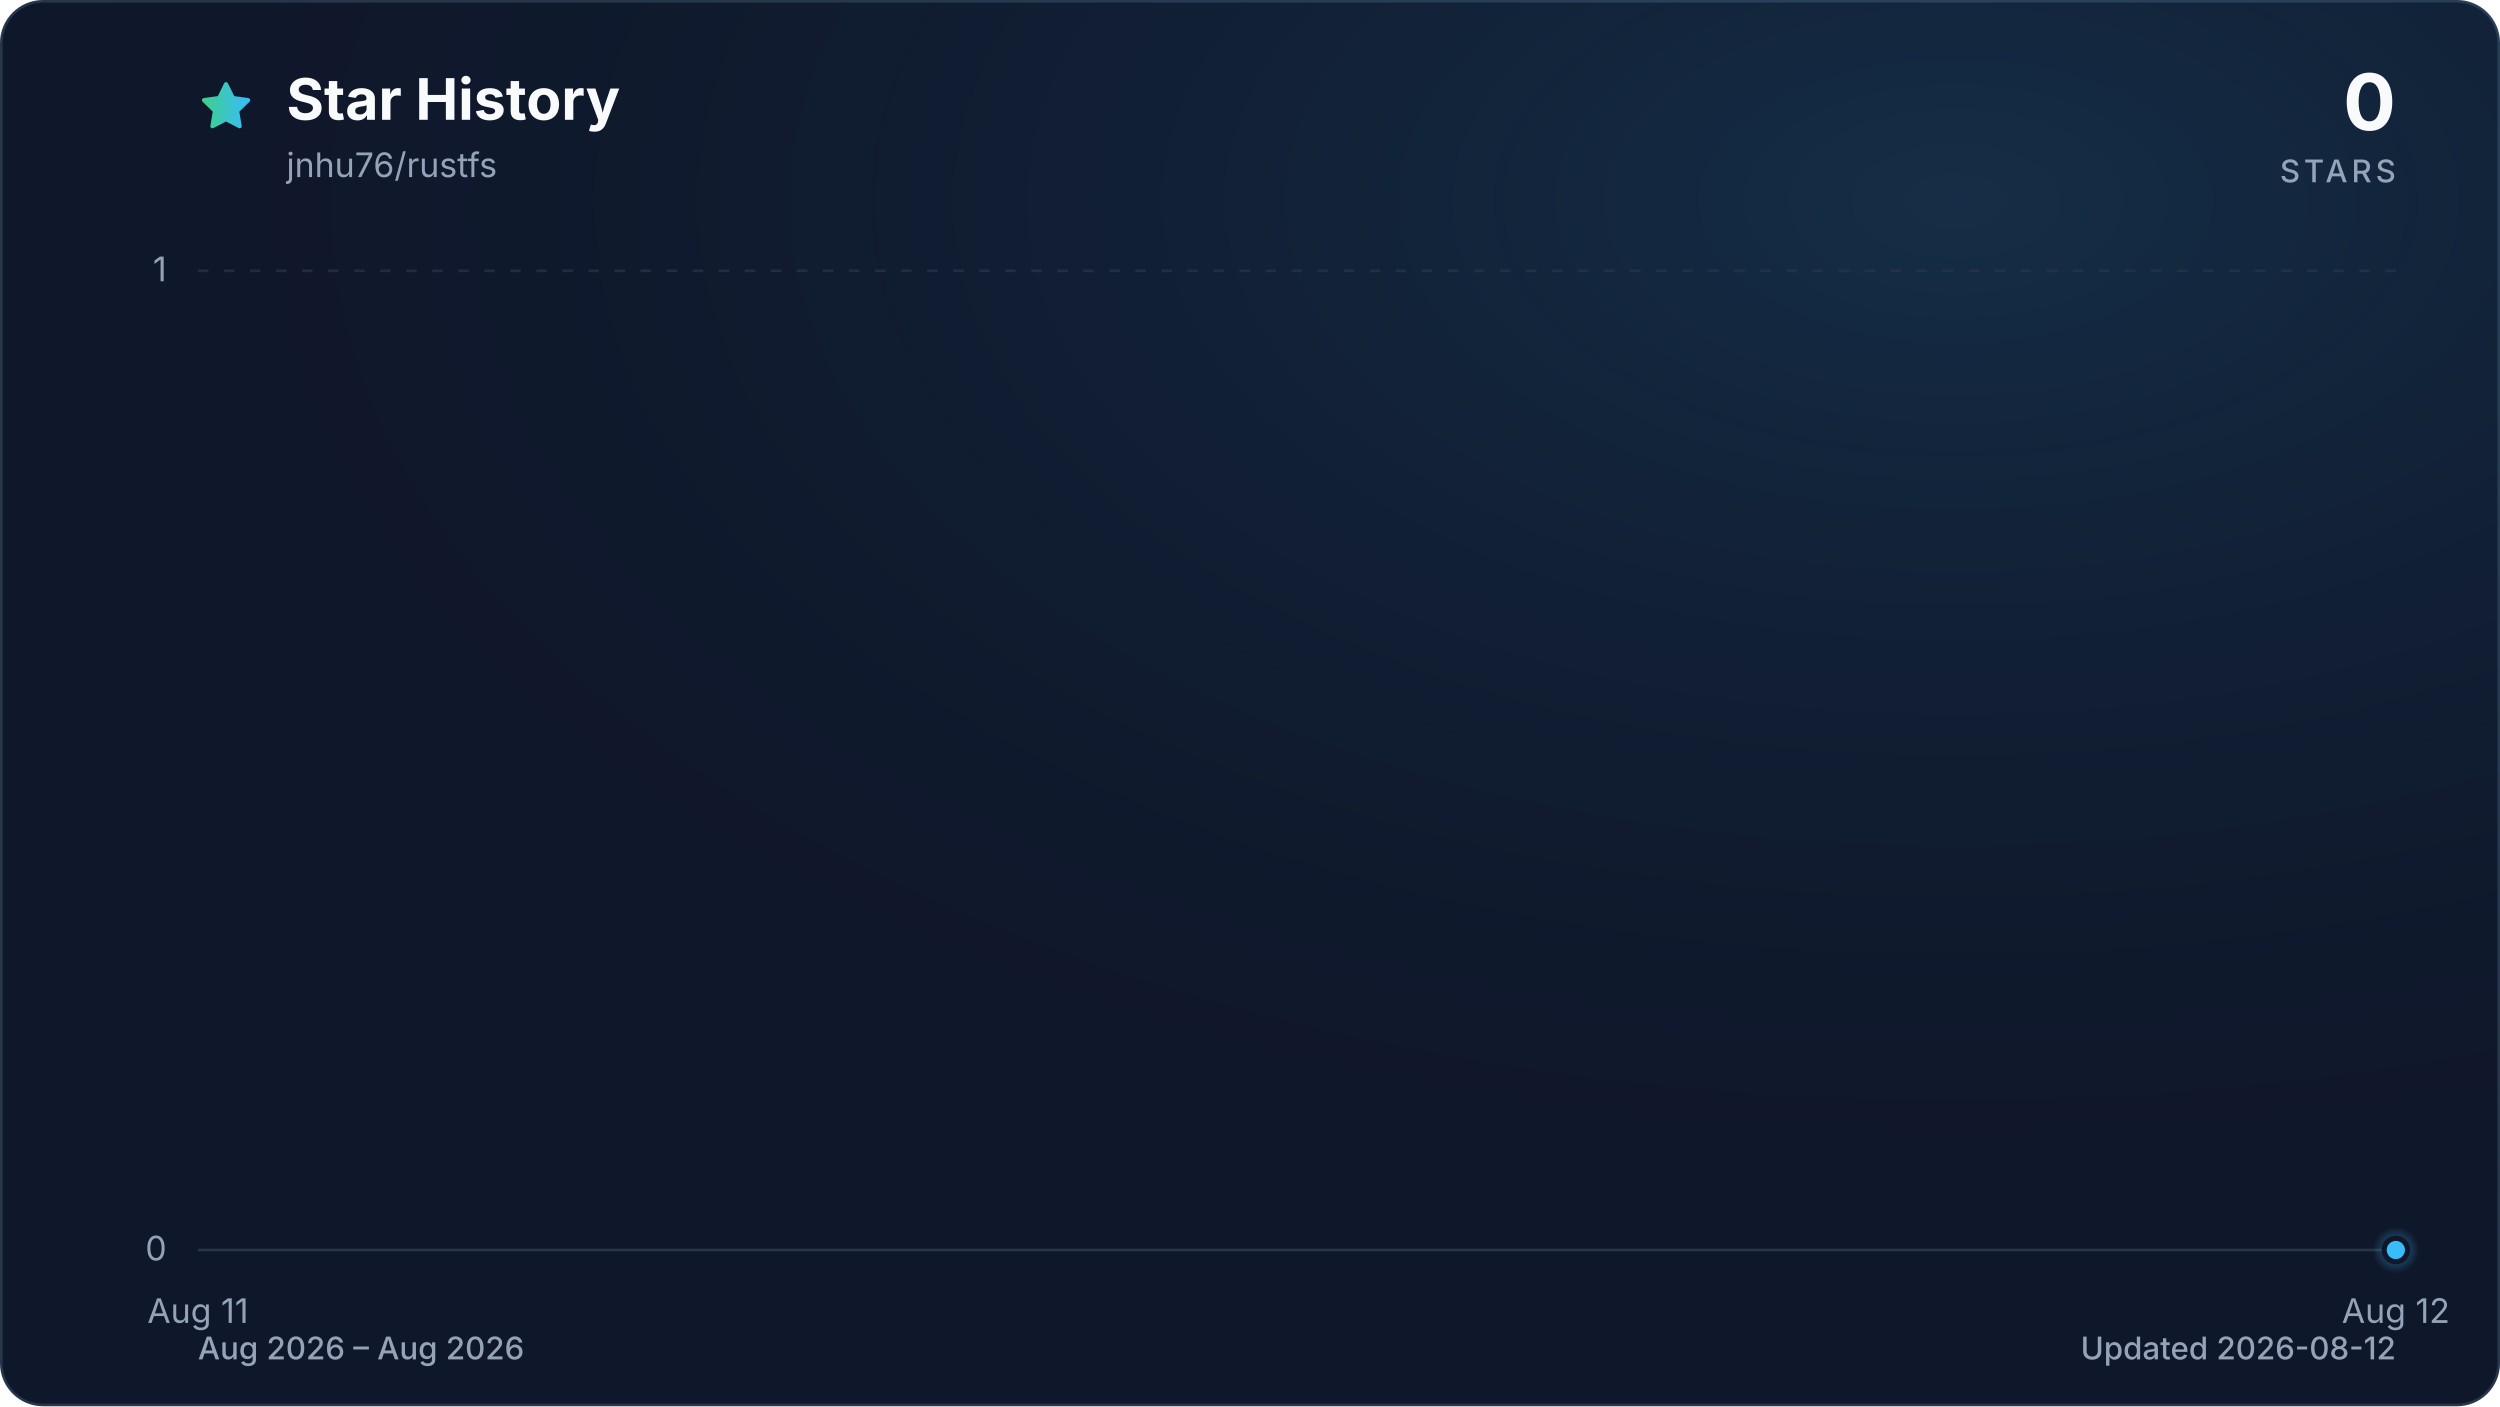
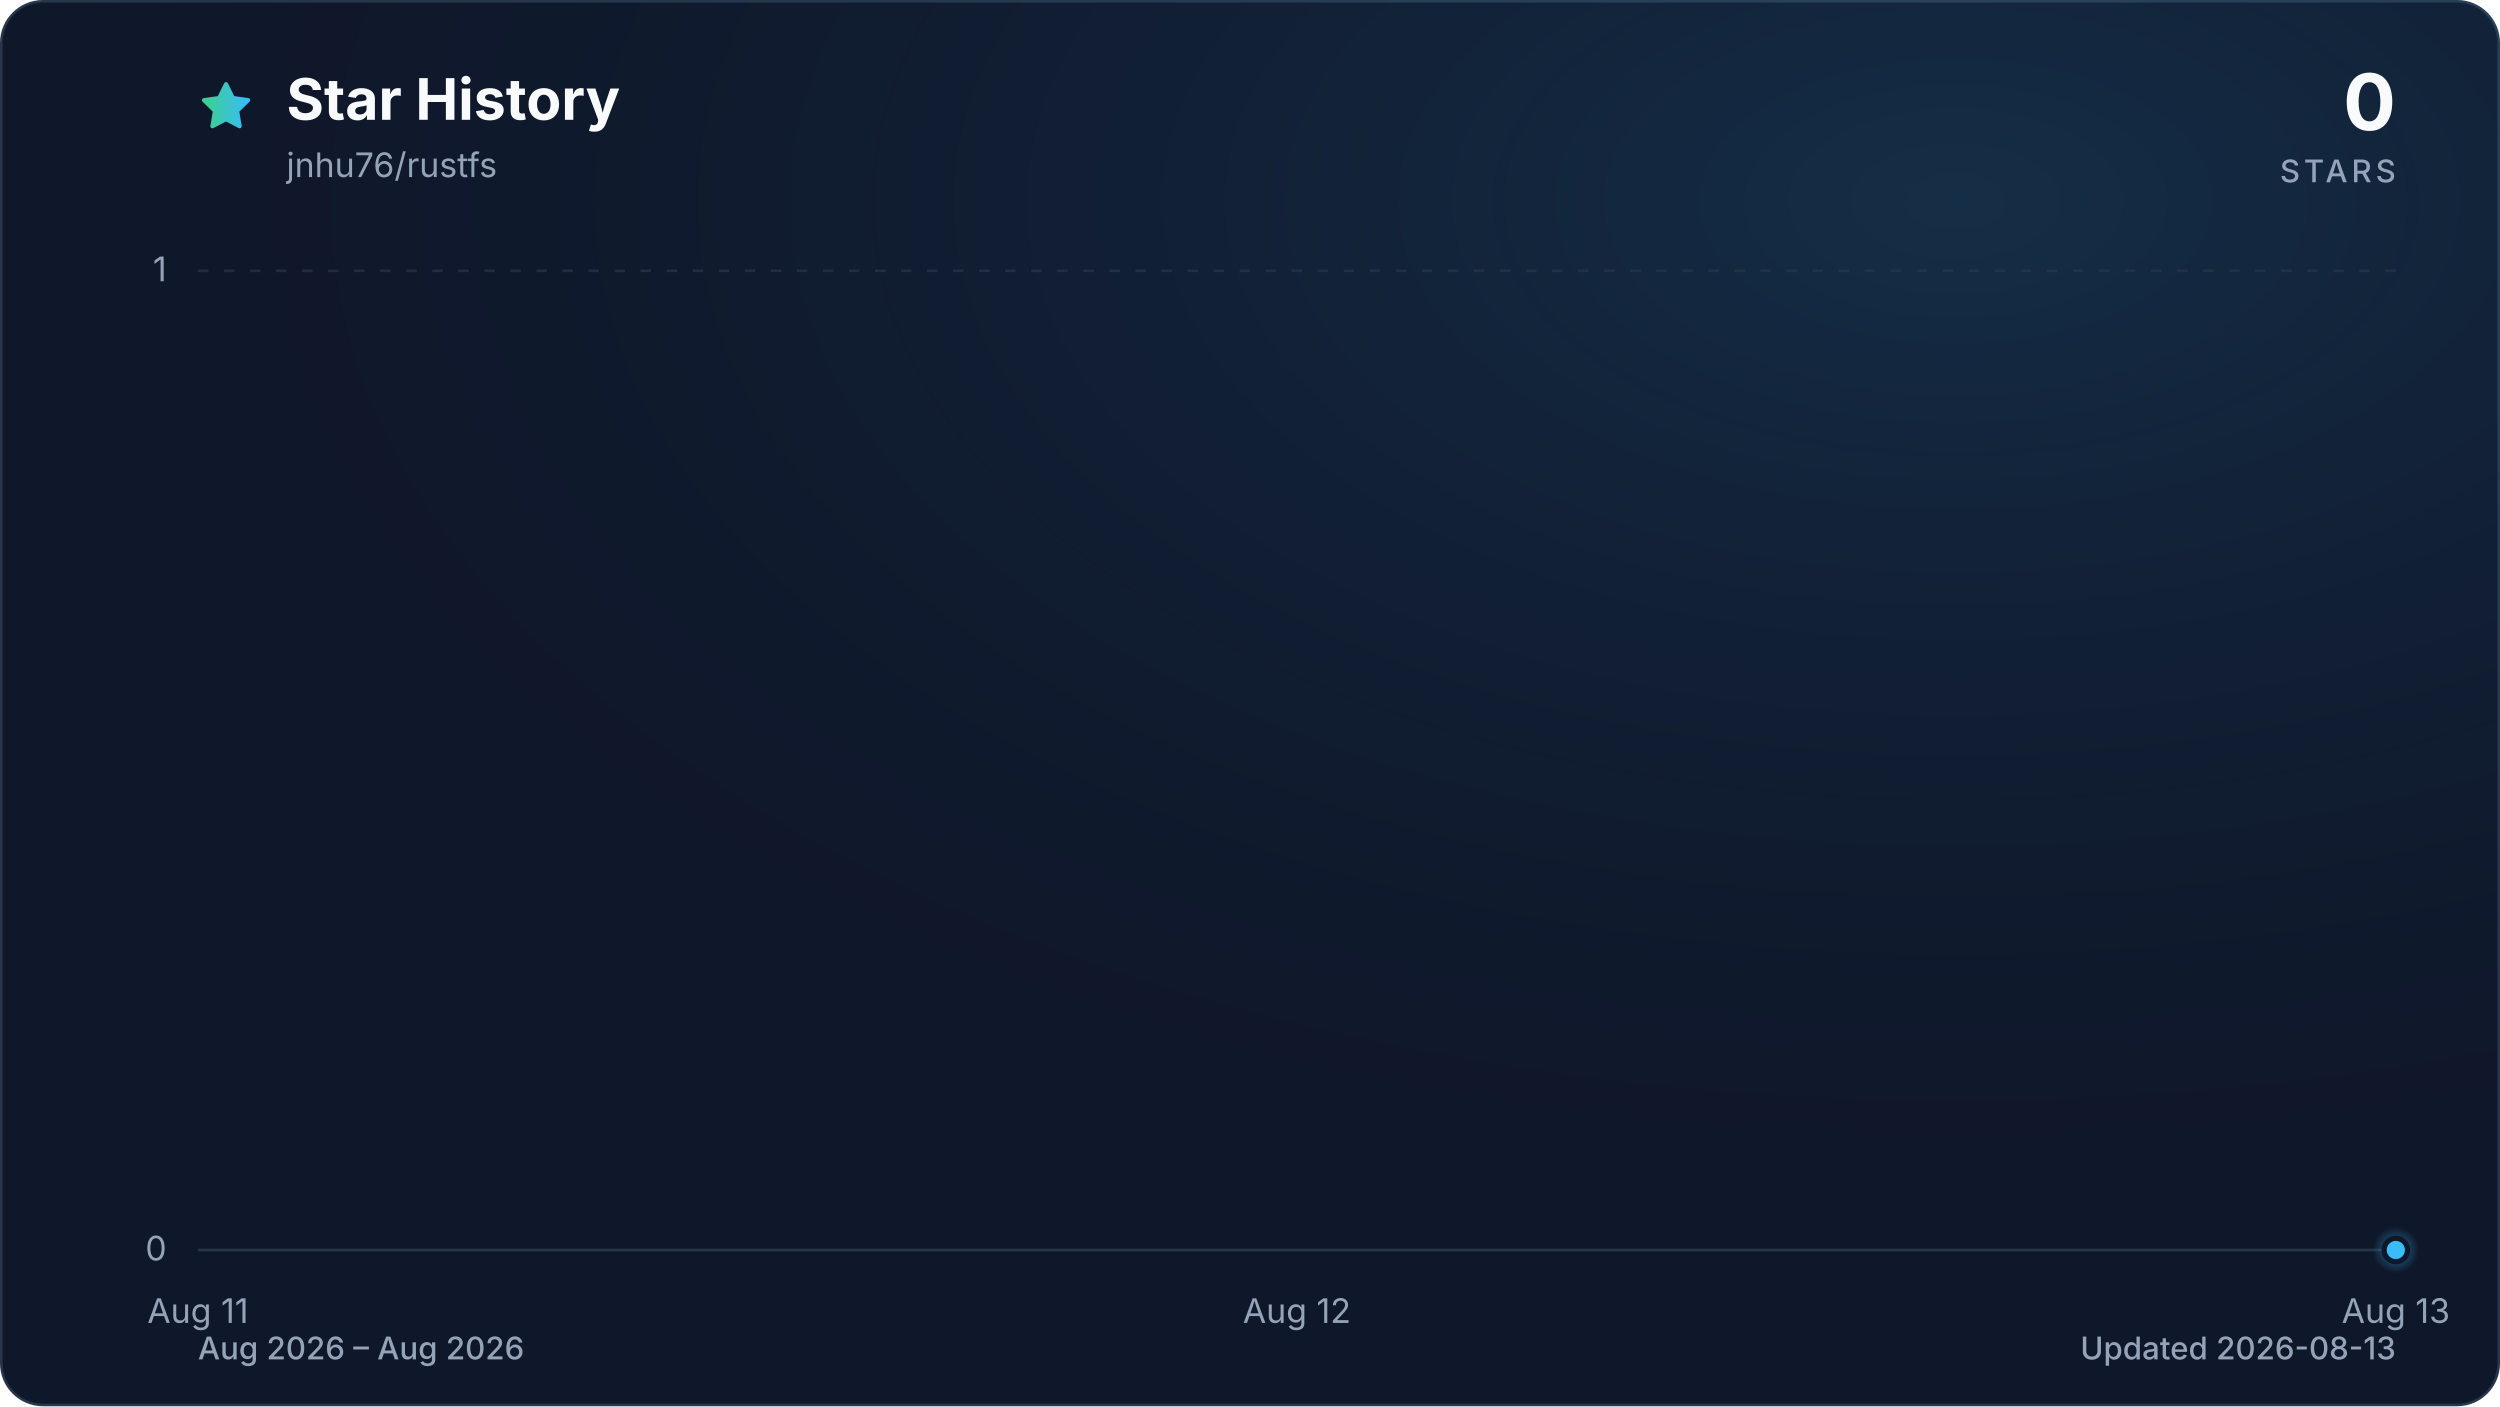
<svg xmlns="http://www.w3.org/2000/svg" viewBox="0 0 960 540" role="img" aria-labelledby="title description" data-style="gradient" data-variant="glow" data-animated="true">
  <defs>
    <linearGradient id="trend" x1="0" y1="0" x2="1" y2="0">
      <stop offset="0%" stop-color="#3ecf8e" />
      <stop offset="100%" stop-color="#38bdf8" />
    </linearGradient>
    <linearGradient id="area" x1="0" y1="0" x2="0" y2="1">
      <stop offset="0%" stop-color="#3ecf8e" stop-opacity="0.30" />
      <stop offset="55%" stop-color="#38bdf8" stop-opacity="0.10" />
      <stop offset="100%" stop-color="#38bdf8" stop-opacity="0.01" />
    </linearGradient>
    <radialGradient id="marker-halo" cx="50%" cy="50%" r="50%">
      <stop offset="0%" stop-color="#38bdf8" stop-opacity="0.55" />
      <stop offset="100%" stop-color="#38bdf8" stop-opacity="0" />
    </radialGradient>
    <radialGradient id="surface-glow" cx="78%" cy="14%" r="80%">
      <stop offset="0%" stop-color="#38bdf8" stop-opacity="0.14" />
      <stop offset="100%" stop-color="#0f172a" stop-opacity="0" />
    </radialGradient>
    <filter id="trend-glow" x="-20%" y="-20%" width="140%" height="140%">
      <feGaussianBlur stdDeviation="7" />
    </filter>
  </defs>
  <style>
.trend-enter{transform-box:fill-box;transform-origin:center;animation:trend-enter 520ms cubic-bezier(0.16,1,0.3,1)}
.marker-enter{transform-box:fill-box;transform-origin:center;animation:marker-enter 320ms cubic-bezier(0.16,1,0.3,1) 200ms both}
.marker-pulse{transform-box:fill-box;transform-origin:center;animation:marker-pulse 2.6s ease-out infinite}
@keyframes trend-enter{from{opacity:.35;transform:translateY(10px)}to{opacity:1;transform:translateY(0)}}
@keyframes marker-enter{from{opacity:0;transform:scale(.4)}to{opacity:1;transform:scale(1)}}
@keyframes marker-pulse{0%{opacity:.5;transform:scale(.7)}70%,100%{opacity:0;transform:scale(2.1)}}
@media (prefers-reduced-motion:reduce){.trend-enter,.marker-enter,.marker-pulse{animation:none!important}}
@media (prefers-reduced-motion:reduce){.marker-pulse{opacity:0}}
</style>
  <rect x="0.5" y="0.5" width="959" height="539" fill="#0f172a" stroke="#27364a" stroke-width="1" rx="16" />
  <rect width="960" height="540" fill="url(#surface-glow)" rx="16" />
  <path d="M12 2.6l2.9 5.9 6.5.9-4.7 4.6 1.1 6.5-5.8-3-5.8 3 1.1-6.5-4.7-4.6 6.5-.9L12 2.6Z" transform="translate(76 30) scale(.9)" fill="url(#trend)" stroke="url(#trend)" stroke-width="1.8" stroke-linejoin="round" aria-hidden="true" />
  <text x="110" y="46" fill="#f8fafc" font-family="ui-sans-serif, system-ui, -apple-system, BlinkMacSystemFont, 'Segoe UI', sans-serif" font-size="22" font-weight="700">Star History</text>
  <text x="110" y="68" fill="#94a3b8" font-family="ui-sans-serif, system-ui, -apple-system, BlinkMacSystemFont, 'Segoe UI', sans-serif" font-size="13">jnhu76/rustfs</text>
  <text x="920" y="50" fill="#f8fafc" font-family="ui-sans-serif, system-ui, -apple-system, BlinkMacSystemFont, 'Segoe UI', sans-serif" font-size="30" font-weight="700" text-anchor="end">0</text>
  <text x="920" y="70" fill="#94a3b8" font-family="ui-sans-serif, system-ui, -apple-system, BlinkMacSystemFont, 'Segoe UI', sans-serif" font-size="12" font-weight="500" letter-spacing="1.5" text-anchor="end">STARS</text>
  <line x1="76" y1="480.0" x2="920" y2="480.0" stroke="#27364a" stroke-width="1" stroke-dasharray="0" opacity="1" />
  <text x="64" y="484.0" fill="#94a3b8" font-family="ui-sans-serif, system-ui, -apple-system, BlinkMacSystemFont, 'Segoe UI', sans-serif" font-size="13" text-anchor="end">0</text>
  <line x1="76" y1="104.0" x2="920" y2="104.0" stroke="#27364a" stroke-width="1" stroke-dasharray="4 6" opacity="0.7" />
  <text x="64" y="108.0" fill="#94a3b8" font-family="ui-sans-serif, system-ui, -apple-system, BlinkMacSystemFont, 'Segoe UI', sans-serif" font-size="13" text-anchor="end">1</text>
  <text x="76.0" y="508" fill="#94a3b8" font-family="ui-sans-serif, system-ui, -apple-system, BlinkMacSystemFont, 'Segoe UI', sans-serif" font-size="13" text-anchor="middle">Aug 11</text>
-   <text x="920.0" y="508" fill="#94a3b8" font-family="ui-sans-serif, system-ui, -apple-system, BlinkMacSystemFont, 'Segoe UI', sans-serif" font-size="13" text-anchor="middle">Aug 12</text>
+   <text x="498.0" y="508" fill="#94a3b8" font-family="ui-sans-serif, system-ui, -apple-system, BlinkMacSystemFont, 'Segoe UI', sans-serif" font-size="13" text-anchor="middle">Aug 12</text>
+   <text x="920.0" y="508" fill="#94a3b8" font-family="ui-sans-serif, system-ui, -apple-system, BlinkMacSystemFont, 'Segoe UI', sans-serif" font-size="13" text-anchor="middle">Aug 13</text>
  <g class="trend-enter">
-     <path d="M 76.0 480.0 L 920.0 480.0 L 920.0 480.0 L 76.0 480.0 Z" fill="url(#area)" />
-     <path d="M 76.0 480.0 L 920.0 480.0" fill="none" stroke="url(#trend)" stroke-width="12" stroke-linecap="round" stroke-linejoin="round" opacity="0.16" filter="url(#trend-glow)" />
-     <path d="M 76.0 480.0 L 920.0 480.0" fill="none" stroke="url(#trend)" stroke-width="3" stroke-linecap="round" stroke-linejoin="round" />
+     <path d="M 76.0 480.0 C 216.7 480.0, 357.3 480.0, 498.0 480.0 C 638.7 480.0, 779.3 480.0, 920.0 480.0 L 920.0 480.0 L 76.0 480.0 Z" fill="url(#area)" />
+     <path d="M 76.0 480.0 C 216.7 480.0, 357.3 480.0, 498.0 480.0 C 638.7 480.0, 779.3 480.0, 920.0 480.0" fill="none" stroke="url(#trend)" stroke-width="12" stroke-linecap="round" stroke-linejoin="round" opacity="0.16" filter="url(#trend-glow)" />
+     <path d="M 76.0 480.0 C 216.7 480.0, 357.3 480.0, 498.0 480.0 C 638.7 480.0, 779.3 480.0, 920.0 480.0" fill="none" stroke="url(#trend)" stroke-width="3" stroke-linecap="round" stroke-linejoin="round" />
  </g>
  <g class="marker-enter">
    <circle class="marker-pulse" cx="920.0" cy="480.0" r="9" fill="url(#marker-halo)" />
    <circle cx="920.0" cy="480.0" r="4.5" fill="#38bdf8" stroke="#0f172a" stroke-width="2" />
  </g>
  <text x="76" y="522" fill="#94a3b8" font-family="ui-sans-serif, system-ui, -apple-system, BlinkMacSystemFont, 'Segoe UI', sans-serif" font-size="12" font-weight="500">Aug 2026 – Aug 2026</text>
-   <text x="920" y="522" fill="#94a3b8" font-family="ui-sans-serif, system-ui, -apple-system, BlinkMacSystemFont, 'Segoe UI', sans-serif" font-size="12" font-weight="500" text-anchor="end">Updated 2026-08-12</text>
+   <text x="920" y="522" fill="#94a3b8" font-family="ui-sans-serif, system-ui, -apple-system, BlinkMacSystemFont, 'Segoe UI', sans-serif" font-size="12" font-weight="500" text-anchor="end">Updated 2026-08-13</text>
</svg>
